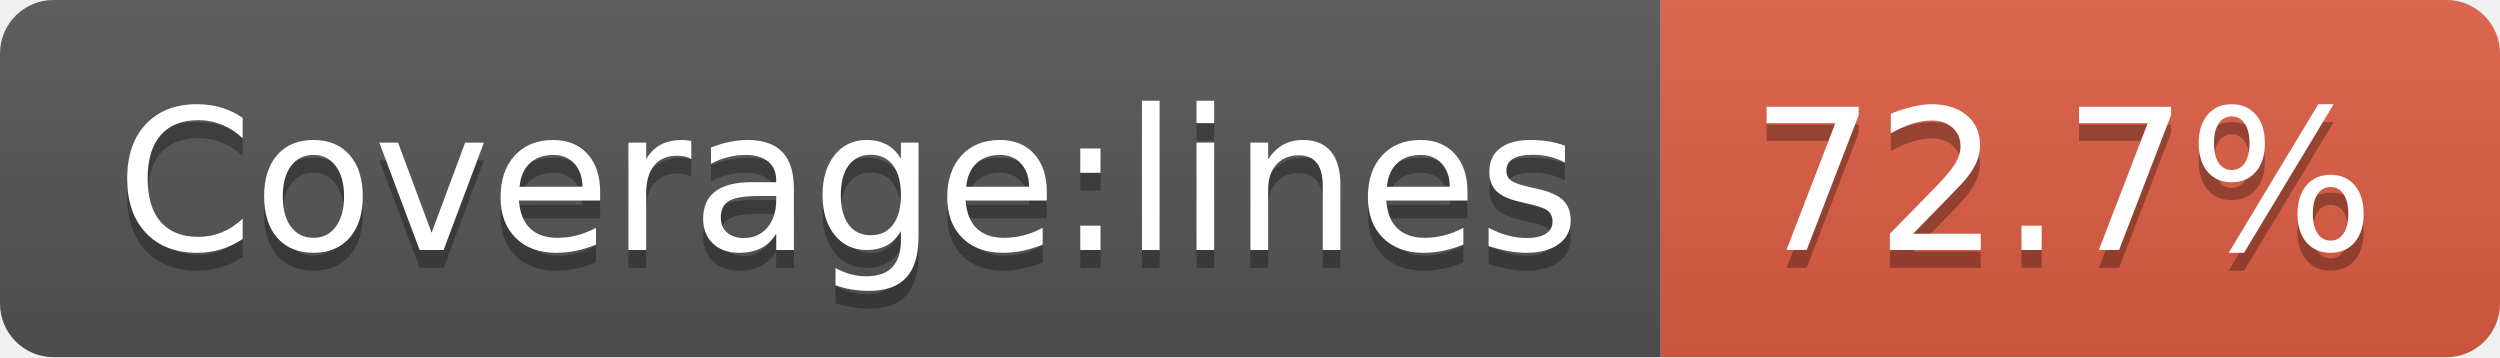
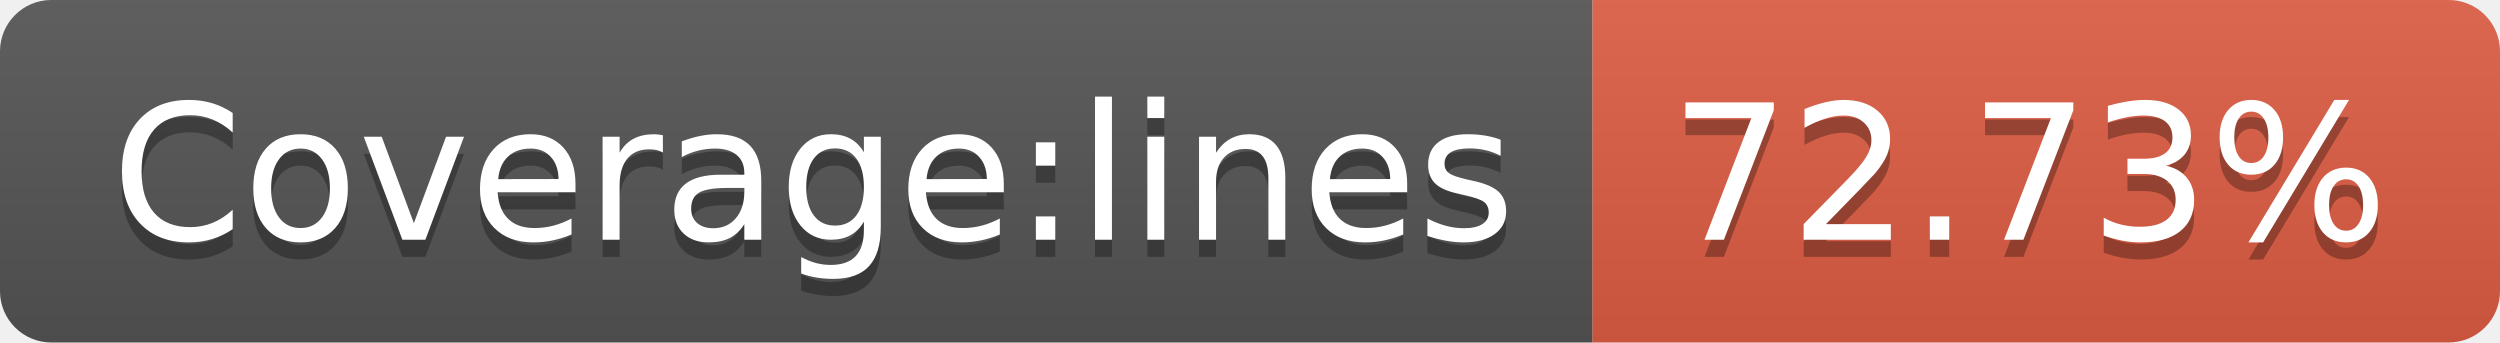
- <svg xmlns="http://www.w3.org/2000/svg" width="140" height="20" role="img" aria-label="Coverage:lines: 72.7%">
+ <svg xmlns="http://www.w3.org/2000/svg" width="146" height="20" role="img" aria-label="Coverage:lines: 72.73%">
  <linearGradient id="s" x2="0" y2="100%">
    <stop offset="0" stop-color="#bbb" stop-opacity=".1" />
    <stop offset="1" stop-opacity=".1" />
  </linearGradient>
  <clipPath id="r">
-     <rect width="140" height="20" rx="3" fill="#fff" />
+     <rect width="146" height="20" rx="3" fill="#fff" />
  </clipPath>
  <g clip-path="url(#r)">
    <rect width="93" height="20" fill="#555" />
-     <rect x="93" width="47" height="20" fill="#e05d44" />
-     <rect width="140" height="20" fill="url(#s)" />
+     <rect x="93" width="53" height="20" fill="#e05d44" />
+     <rect width="146" height="20" fill="url(#s)" />
  </g>
  <g fill="#fff" text-anchor="middle" font-family="Verdana,Geneva,DejaVu Sans,sans-serif" text-rendering="geometricPrecision" font-size="110">
    <text aria-hidden="true" x="475" y="150" fill="#010101" fill-opacity=".3" transform="scale(.1)" textLength="830">Coverage:lines</text>
    <text x="475" y="140" transform="scale(.1)" fill="#fff" textLength="830">Coverage:lines</text>
-     <text aria-hidden="true" x="1155" y="150" fill="#010101" fill-opacity=".3" transform="scale(.1)" textLength="370">72.7%</text>
-     <text x="1155" y="140" transform="scale(.1)" fill="#fff" textLength="370">72.7%</text>
+     <text aria-hidden="true" x="1185" y="150" fill="#010101" fill-opacity=".3" transform="scale(.1)" textLength="430">72.73%</text>
+     <text x="1185" y="140" transform="scale(.1)" fill="#fff" textLength="430">72.73%</text>
  </g>
</svg>
